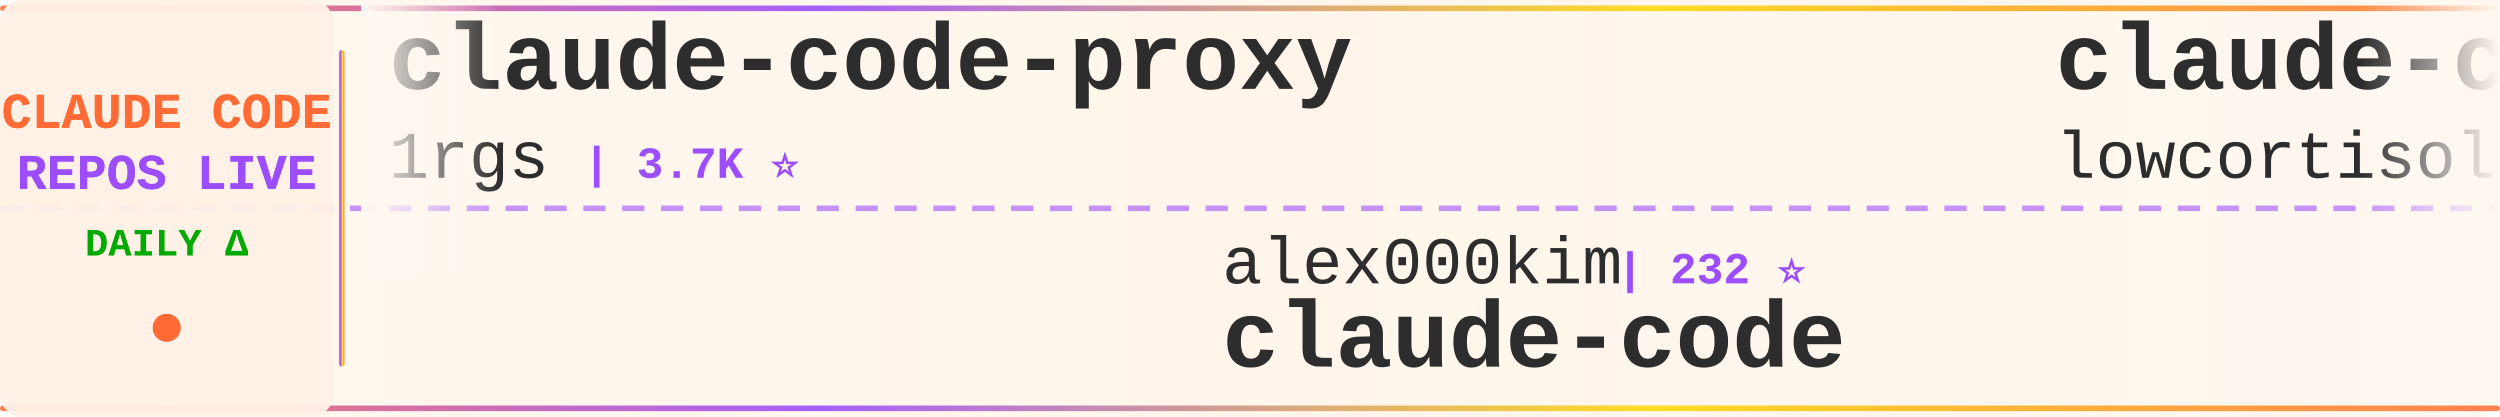
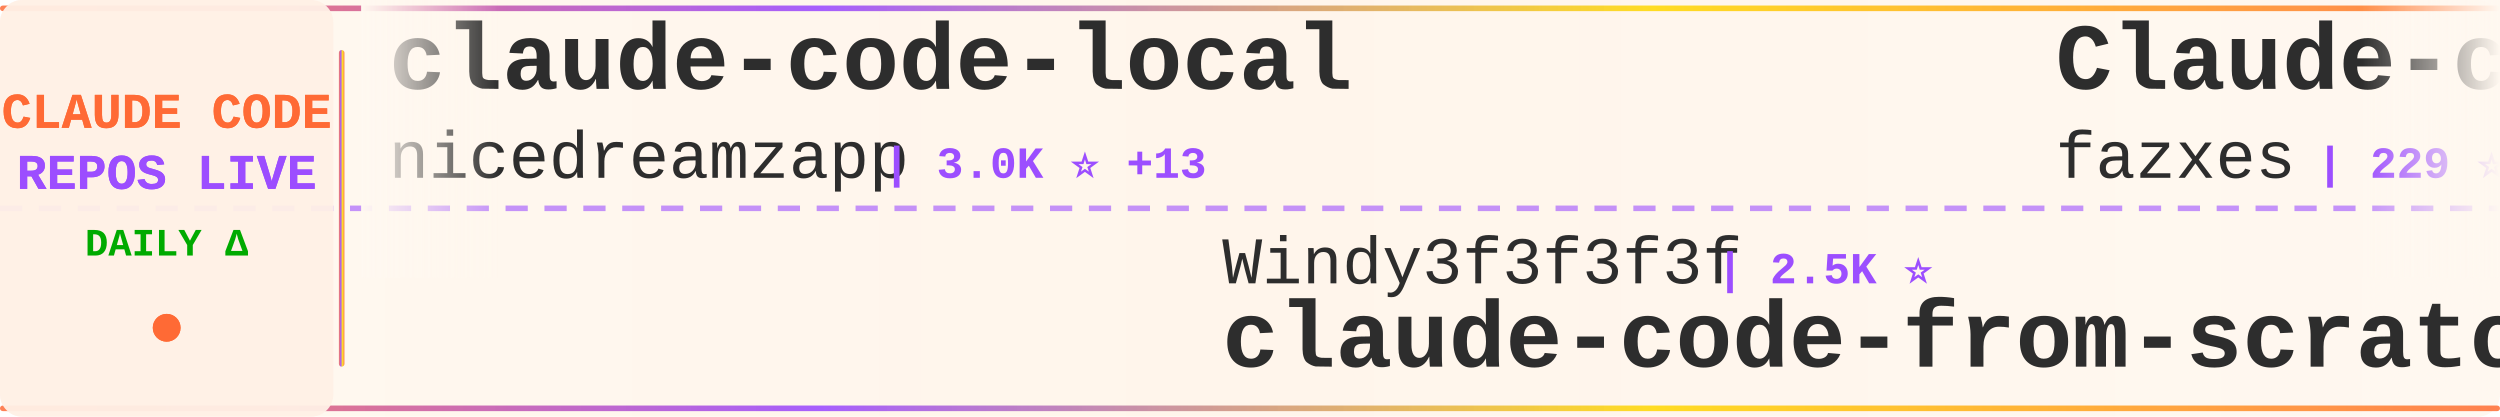
<svg xmlns="http://www.w3.org/2000/svg" width="900" height="150">
  <defs>
    <linearGradient id="tickerBg" x1="0%" y1="0%" x2="100%" y2="0%">
      <stop offset="0%" style="stop-color:#fff8f0;stop-opacity:0.98" />
      <stop offset="50%" style="stop-color:#fff5eb;stop-opacity:1" />
      <stop offset="100%" style="stop-color:#fff8f0;stop-opacity:0.98" />
    </linearGradient>
    <linearGradient id="borderGrad" x1="0%" y1="0%" x2="100%" y2="0%">
      <stop offset="0%" style="stop-color:#FF6B35;stop-opacity:0.85">
        <animate attributeName="stop-opacity" values="0.85;1;0.85" dur="2s" repeatCount="indefinite" />
      </stop>
      <stop offset="33%" style="stop-color:#9C4EFF;stop-opacity:0.9">
        <animate attributeName="stop-opacity" values="0.9;1;0.9" dur="2.2s" repeatCount="indefinite" />
      </stop>
      <stop offset="66%" style="stop-color:#FFD700;stop-opacity:0.85">
        <animate attributeName="stop-opacity" values="0.85;1;0.85" dur="1.8s" repeatCount="indefinite" />
      </stop>
      <stop offset="100%" style="stop-color:#FF6B35;stop-opacity:0.85">
        <animate attributeName="stop-opacity" values="0.85;1;0.85" dur="2s" repeatCount="indefinite" />
      </stop>
    </linearGradient>
    <filter id="textGlow">
      <feGaussianBlur stdDeviation="0.15" result="coloredBlur" />
      <feMerge>
        <feMergeNode in="coloredBlur" />
        <feMergeNode in="SourceGraphic" />
      </feMerge>
    </filter>
    <filter id="metricGlow">
      <feGaussianBlur stdDeviation="0.2" result="coloredBlur" />
      <feMerge>
        <feMergeNode in="coloredBlur" />
        <feMergeNode in="SourceGraphic" />
      </feMerge>
    </filter>
    <linearGradient id="leftFade" x1="0%" y1="0%" x2="100%" y2="0%">
      <stop offset="0%" style="stop-color:#fff8f0;stop-opacity:1" />
      <stop offset="100%" style="stop-color:#fff8f0;stop-opacity:0" />
    </linearGradient>
    <linearGradient id="rightFade" x1="0%" y1="0%" x2="100%" y2="0%">
      <stop offset="0%" style="stop-color:#fff8f0;stop-opacity:0" />
      <stop offset="100%" style="stop-color:#fff8f0;stop-opacity:1" />
    </linearGradient>
  </defs>
  <rect width="900" height="150" fill="url(#tickerBg)" rx="8" />
  <rect x="0" y="2" width="900" height="2" fill="url(#borderGrad)" rx="1" />
  <rect x="0" y="146" width="900" height="2" fill="url(#borderGrad)" rx="1" />
  <line x1="0" y1="75" x2="900" y2="75" stroke="#9C4EFF" stroke-width="2" stroke-dasharray="8 6" opacity="0.6" />
  <rect x="0" y="0" width="120" height="150" fill="#fff0e6" opacity="0.95" rx="8" />
  <text x="60" y="46" font-family="'Courier New', monospace" font-size="18" font-weight="bold" fill="#FF6B35" text-anchor="middle" filter="url(#textGlow)">
    CLAUDE CODE
  </text>
  <text x="60" y="68" font-family="'Courier New', monospace" font-size="18" font-weight="bold" fill="#9C4EFF" text-anchor="middle" filter="url(#textGlow)">
    REPOS LIVE
  </text>
  <text x="60" y="92" font-family="'Courier New', monospace" font-size="14" font-weight="bold" fill="#00aa00" text-anchor="middle">
    DAILY Δ
  </text>
  <circle cx="60" cy="118" r="5" fill="#FF6B35" filter="url(#metricGlow)">
    <animate attributeName="r" values="4;6;4" dur="1.5s" repeatCount="indefinite" />
    <animate attributeName="opacity" values="0.6;1;0.6" dur="1.5s" repeatCount="indefinite" />
  </circle>
  <rect x="122" y="18" width="2" height="114" fill="url(#borderGrad)" rx="1" />
  <clipPath id="tickerClip">
    <rect x="130" y="0" width="770" height="150" />
  </clipPath>
  <g clip-path="url(#tickerClip)">
    <g id="tickerItems">
      <animateTransform attributeName="transform" attributeType="XML" type="translate" from="0 0" to="-3000 0" dur="54s" repeatCount="indefinite" />
      <g transform="translate(0, 0)">
-         <text x="140" y="32" font-family="'Courier New', monospace" font-size="34" font-weight="bold" fill="#2d2d2d">claude-code-proxy</text>
-         <text x="140" y="64" font-family="'Courier New', monospace" font-size="24" font-weight="normal" fill="#2d2d2d" opacity="1.0">1rgs</text>
-         <text x="210" y="64" font-family="'Courier New', monospace" font-size="16" font-weight="bold" fill="#9C4EFF"> | 3.7K ⭐</text>
+         <text x="140" y="32" font-family="'Courier New', monospace" font-size="34" font-weight="bold" fill="#2d2d2d">claude-code-local</text>
+         <text x="140" y="64" font-family="'Courier New', monospace" font-size="24" font-weight="normal" fill="#2d2d2d" opacity="1.0">nicedreamzapp</text>
+         <text x="318" y="64" font-family="'Courier New', monospace" font-size="16" font-weight="bold" fill="#9C4EFF"> | 3.0K ⭐ +13</text>
      </g>
      <g transform="translate(300, 0)">
-         <text x="140" y="102" font-family="'Courier New', monospace" font-size="24" font-weight="normal" fill="#2d2d2d" opacity="1.0">alex000kim</text>
-         <text x="282" y="102" font-family="'Courier New', monospace" font-size="16" font-weight="bold" fill="#9C4EFF"> | 232 ⭐</text>
-         <text x="140" y="132" font-family="'Courier New', monospace" font-size="34" font-weight="bold" fill="#2d2d2d">claude-code</text>
+         <text x="140" y="102" font-family="'Courier New', monospace" font-size="24" font-weight="normal" fill="#2d2d2d" opacity="1.0">Windy3f3f3f3f</text>
+         <text x="318" y="102" font-family="'Courier New', monospace" font-size="16" font-weight="bold" fill="#9C4EFF"> | 2.5K ⭐</text>
+         <text x="140" y="132" font-family="'Courier New', monospace" font-size="34" font-weight="bold" fill="#2d2d2d">claude-code-from-scratch</text>
      </g>
      <g transform="translate(600, 0)">
-         <text x="140" y="32" font-family="'Courier New', monospace" font-size="34" font-weight="bold" fill="#2d2d2d">claude-code</text>
-         <text x="140" y="64" font-family="'Courier New', monospace" font-size="24" font-weight="normal" fill="#2d2d2d" opacity="1.0">lowcortisolprogrammer</text>
-         <text x="414" y="64" font-family="'Courier New', monospace" font-size="16" font-weight="bold" fill="#9C4EFF"> | 172 ⭐</text>
+         <text x="140" y="32" font-family="'Courier New', monospace" font-size="34" font-weight="bold" fill="#2d2d2d">Claude-code</text>
+         <text x="140" y="64" font-family="'Courier New', monospace" font-size="24" font-weight="normal" fill="#2d2d2d" opacity="1.0">fazxes</text>
+         <text x="234" y="64" font-family="'Courier New', monospace" font-size="16" font-weight="bold" fill="#9C4EFF"> | 229 ⭐</text>
      </g>
      <g transform="translate(900, 0)">
-         <text x="140" y="102" font-family="'Courier New', monospace" font-size="24" font-weight="normal" fill="#2d2d2d" opacity="1.0">andrew-kramer-inno</text>
-         <text x="378" y="102" font-family="'Courier New', monospace" font-size="16" font-weight="bold" fill="#9C4EFF"> | 593 ⭐</text>
-         <text x="140" y="132" font-family="'Courier New', monospace" font-size="34" font-weight="bold" fill="#2d2d2d">claude-code-source-build</text>
+         <text x="140" y="102" font-family="'Courier New', monospace" font-size="24" font-weight="normal" fill="#2d2d2d" opacity="1.0">zstmfhy</text>
+         <text x="246" y="102" font-family="'Courier New', monospace" font-size="16" font-weight="bold" fill="#9C4EFF"> | 190 ⭐</text>
+         <text x="140" y="132" font-family="'Courier New', monospace" font-size="34" font-weight="bold" fill="#2d2d2d">Claude-code</text>
      </g>
      <g transform="translate(1200, 0)">
-         <text x="140" y="32" font-family="'Courier New', monospace" font-size="34" font-weight="bold" fill="#2d2d2d">claude-code-my-workflow</text>
-         <text x="140" y="64" font-family="'Courier New', monospace" font-size="24" font-weight="normal" fill="#2d2d2d" opacity="1.0">pedrohcgs</text>
-         <text x="270" y="64" font-family="'Courier New', monospace" font-size="16" font-weight="bold" fill="#9C4EFF"> | 1.4K ⭐</text>
+         <text x="140" y="32" font-family="'Courier New', monospace" font-size="34" font-weight="bold" fill="#2d2d2d">claude-code-best-practic...</text>
+         <text x="140" y="64" font-family="'Courier New', monospace" font-size="24" font-weight="normal" fill="#2d2d2d" opacity="1.0">shanraisshan</text>
+         <text x="306" y="64" font-family="'Courier New', monospace" font-size="16" font-weight="bold" fill="#9C4EFF"> | 63.9K ⭐ +13</text>
      </g>
      <g transform="translate(1500, 0)">
-         <text x="140" y="102" font-family="'Courier New', monospace" font-size="24" font-weight="normal" fill="#2d2d2d" opacity="1.0">anthropics</text>
-         <text x="282" y="102" font-family="'Courier New', monospace" font-size="16" font-weight="bold" fill="#9C4EFF"> | 930 ⭐</text>
-         <text x="140" y="132" font-family="'Courier New', monospace" font-size="34" font-weight="bold" fill="#2d2d2d">claude-code-base-action</text>
+         <text x="140" y="102" font-family="'Courier New', monospace" font-size="24" font-weight="normal" fill="#2d2d2d" opacity="1.0">Windy3f3f3f3f</text>
+         <text x="318" y="102" font-family="'Courier New', monospace" font-size="16" font-weight="bold" fill="#9C4EFF"> | 3.4K ⭐</text>
+         <text x="140" y="132" font-family="'Courier New', monospace" font-size="34" font-weight="bold" fill="#2d2d2d">how-claude-code-works</text>
      </g>
      <g transform="translate(1800, 0)">
-         <text x="140" y="32" font-family="'Courier New', monospace" font-size="34" font-weight="bold" fill="#2d2d2d">claude-code-reverse</text>
-         <text x="140" y="64" font-family="'Courier New', monospace" font-size="24" font-weight="normal" fill="#2d2d2d" opacity="1.0">Yuyz0112</text>
-         <text x="258" y="64" font-family="'Courier New', monospace" font-size="16" font-weight="bold" fill="#9C4EFF"> | 2.4K ⭐</text>
+         <text x="140" y="32" font-family="'Courier New', monospace" font-size="34" font-weight="bold" fill="#2d2d2d">system_prompts_leaks</text>
+         <text x="140" y="64" font-family="'Courier New', monospace" font-size="24" font-weight="normal" fill="#2d2d2d" opacity="1.0">asgeirtj</text>
+         <text x="258" y="64" font-family="'Courier New', monospace" font-size="16" font-weight="bold" fill="#9C4EFF"> | 62.1K ⭐ +44</text>
      </g>
      <g transform="translate(2100, 0)">
-         <text x="140" y="102" font-family="'Courier New', monospace" font-size="24" font-weight="normal" fill="#2d2d2d" opacity="1.0">tanbiralam</text>
-         <text x="282" y="102" font-family="'Courier New', monospace" font-size="16" font-weight="bold" fill="#9C4EFF"> | 2.1K ⭐ +2</text>
+         <text x="140" y="102" font-family="'Courier New', monospace" font-size="24" font-weight="normal" fill="#2d2d2d" opacity="1.0">claude-code-best</text>
+         <text x="354" y="102" font-family="'Courier New', monospace" font-size="16" font-weight="bold" fill="#9C4EFF"> | 21.8K ⭐ +13</text>
        <text x="140" y="132" font-family="'Courier New', monospace" font-size="34" font-weight="bold" fill="#2d2d2d">claude-code</text>
      </g>
      <g transform="translate(2400, 0)">
-         <text x="140" y="32" font-family="'Courier New', monospace" font-size="34" font-weight="bold" fill="#2d2d2d">claude-code-transcripts</text>
-         <text x="140" y="64" font-family="'Courier New', monospace" font-size="24" font-weight="normal" fill="#2d2d2d" opacity="1.0">simonw</text>
-         <text x="234" y="64" font-family="'Courier New', monospace" font-size="16" font-weight="bold" fill="#9C4EFF"> | 1.6K ⭐</text>
+         <text x="140" y="32" font-family="'Courier New', monospace" font-size="34" font-weight="bold" fill="#2d2d2d">ClaudeCode</text>
+         <text x="140" y="64" font-family="'Courier New', monospace" font-size="24" font-weight="normal" fill="#2d2d2d" opacity="1.0">guanshan</text>
+         <text x="258" y="64" font-family="'Courier New', monospace" font-size="16" font-weight="bold" fill="#9C4EFF"> | 61 ⭐</text>
      </g>
      <g transform="translate(2700, 0)">
-         <text x="140" y="102" font-family="'Courier New', monospace" font-size="24" font-weight="normal" fill="#2d2d2d" opacity="1.0">sugyan</text>
-         <text x="234" y="102" font-family="'Courier New', monospace" font-size="16" font-weight="bold" fill="#9C4EFF"> | 1.1K ⭐</text>
-         <text x="140" y="132" font-family="'Courier New', monospace" font-size="34" font-weight="bold" fill="#2d2d2d">claude-code-webui</text>
+         <text x="140" y="102" font-family="'Courier New', monospace" font-size="24" font-weight="normal" fill="#2d2d2d" opacity="1.0">SeemSeam</text>
+         <text x="258" y="102" font-family="'Courier New', monospace" font-size="16" font-weight="bold" fill="#9C4EFF"> | 3.4K ⭐ +1</text>
+         <text x="140" y="132" font-family="'Courier New', monospace" font-size="34" font-weight="bold" fill="#2d2d2d">claude_codex_bridge</text>
      </g>
      <g transform="translate(3000, 0)">
-         <text x="140" y="32" font-family="'Courier New', monospace" font-size="34" font-weight="bold" fill="#2d2d2d">claude-code-proxy</text>
-         <text x="140" y="64" font-family="'Courier New', monospace" font-size="24" font-weight="normal" fill="#2d2d2d" opacity="1.0">1rgs</text>
-         <text x="210" y="64" font-family="'Courier New', monospace" font-size="16" font-weight="bold" fill="#9C4EFF"> | 3.7K ⭐</text>
+         <text x="140" y="32" font-family="'Courier New', monospace" font-size="34" font-weight="bold" fill="#2d2d2d">claude-code-local</text>
+         <text x="140" y="64" font-family="'Courier New', monospace" font-size="24" font-weight="normal" fill="#2d2d2d" opacity="1.0">nicedreamzapp</text>
+         <text x="318" y="64" font-family="'Courier New', monospace" font-size="16" font-weight="bold" fill="#9C4EFF"> | 3.0K ⭐ +13</text>
      </g>
      <g transform="translate(3300, 0)">
-         <text x="140" y="102" font-family="'Courier New', monospace" font-size="24" font-weight="normal" fill="#2d2d2d" opacity="1.0">alex000kim</text>
-         <text x="282" y="102" font-family="'Courier New', monospace" font-size="16" font-weight="bold" fill="#9C4EFF"> | 232 ⭐</text>
-         <text x="140" y="132" font-family="'Courier New', monospace" font-size="34" font-weight="bold" fill="#2d2d2d">claude-code</text>
+         <text x="140" y="102" font-family="'Courier New', monospace" font-size="24" font-weight="normal" fill="#2d2d2d" opacity="1.0">Windy3f3f3f3f</text>
+         <text x="318" y="102" font-family="'Courier New', monospace" font-size="16" font-weight="bold" fill="#9C4EFF"> | 2.5K ⭐</text>
+         <text x="140" y="132" font-family="'Courier New', monospace" font-size="34" font-weight="bold" fill="#2d2d2d">claude-code-from-scratch</text>
      </g>
      <g transform="translate(3600, 0)">
-         <text x="140" y="32" font-family="'Courier New', monospace" font-size="34" font-weight="bold" fill="#2d2d2d">claude-code</text>
-         <text x="140" y="64" font-family="'Courier New', monospace" font-size="24" font-weight="normal" fill="#2d2d2d" opacity="1.0">lowcortisolprogrammer</text>
-         <text x="414" y="64" font-family="'Courier New', monospace" font-size="16" font-weight="bold" fill="#9C4EFF"> | 172 ⭐</text>
+         <text x="140" y="32" font-family="'Courier New', monospace" font-size="34" font-weight="bold" fill="#2d2d2d">Claude-code</text>
+         <text x="140" y="64" font-family="'Courier New', monospace" font-size="24" font-weight="normal" fill="#2d2d2d" opacity="1.0">fazxes</text>
+         <text x="234" y="64" font-family="'Courier New', monospace" font-size="16" font-weight="bold" fill="#9C4EFF"> | 229 ⭐</text>
      </g>
      <g transform="translate(3900, 0)">
-         <text x="140" y="102" font-family="'Courier New', monospace" font-size="24" font-weight="normal" fill="#2d2d2d" opacity="1.0">andrew-kramer-inno</text>
-         <text x="378" y="102" font-family="'Courier New', monospace" font-size="16" font-weight="bold" fill="#9C4EFF"> | 593 ⭐</text>
-         <text x="140" y="132" font-family="'Courier New', monospace" font-size="34" font-weight="bold" fill="#2d2d2d">claude-code-source-build</text>
+         <text x="140" y="102" font-family="'Courier New', monospace" font-size="24" font-weight="normal" fill="#2d2d2d" opacity="1.0">zstmfhy</text>
+         <text x="246" y="102" font-family="'Courier New', monospace" font-size="16" font-weight="bold" fill="#9C4EFF"> | 190 ⭐</text>
+         <text x="140" y="132" font-family="'Courier New', monospace" font-size="34" font-weight="bold" fill="#2d2d2d">Claude-code</text>
      </g>
    </g>
  </g>
  <rect x="130" y="0" width="50" height="100" fill="url(#leftFade)" />
  <rect x="850" y="0" width="50" height="100" fill="url(#rightFade)" />
</svg>
